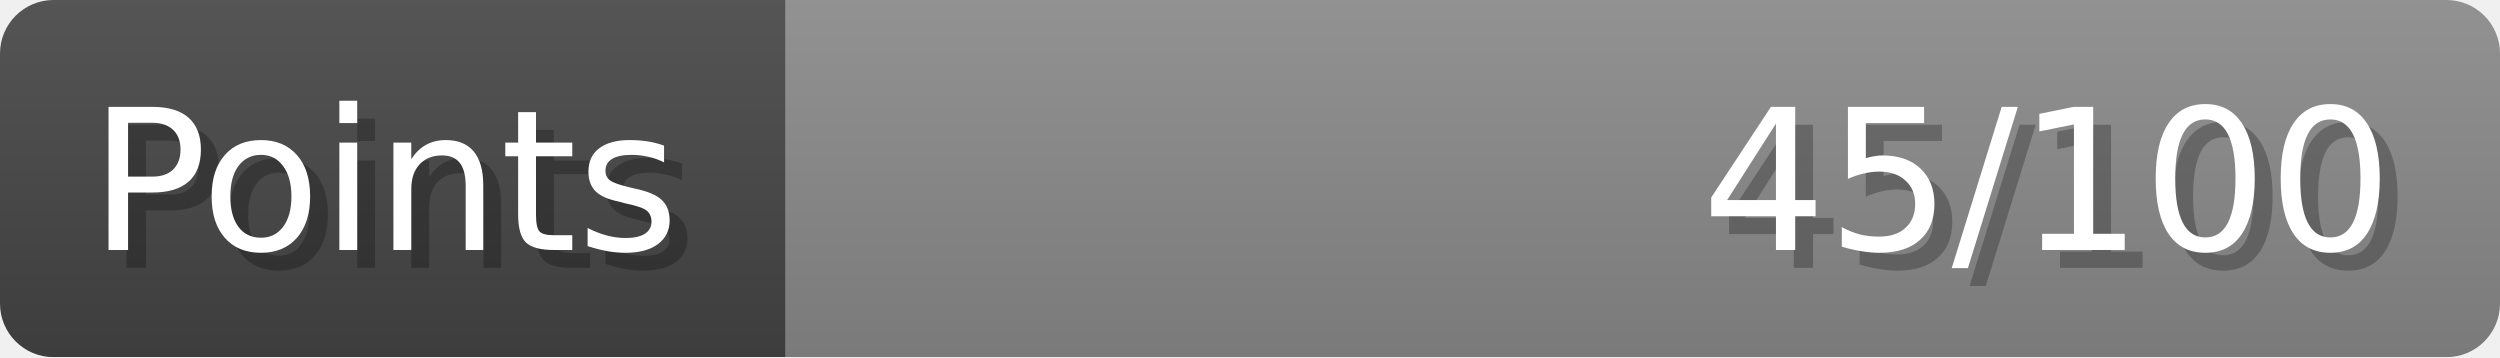
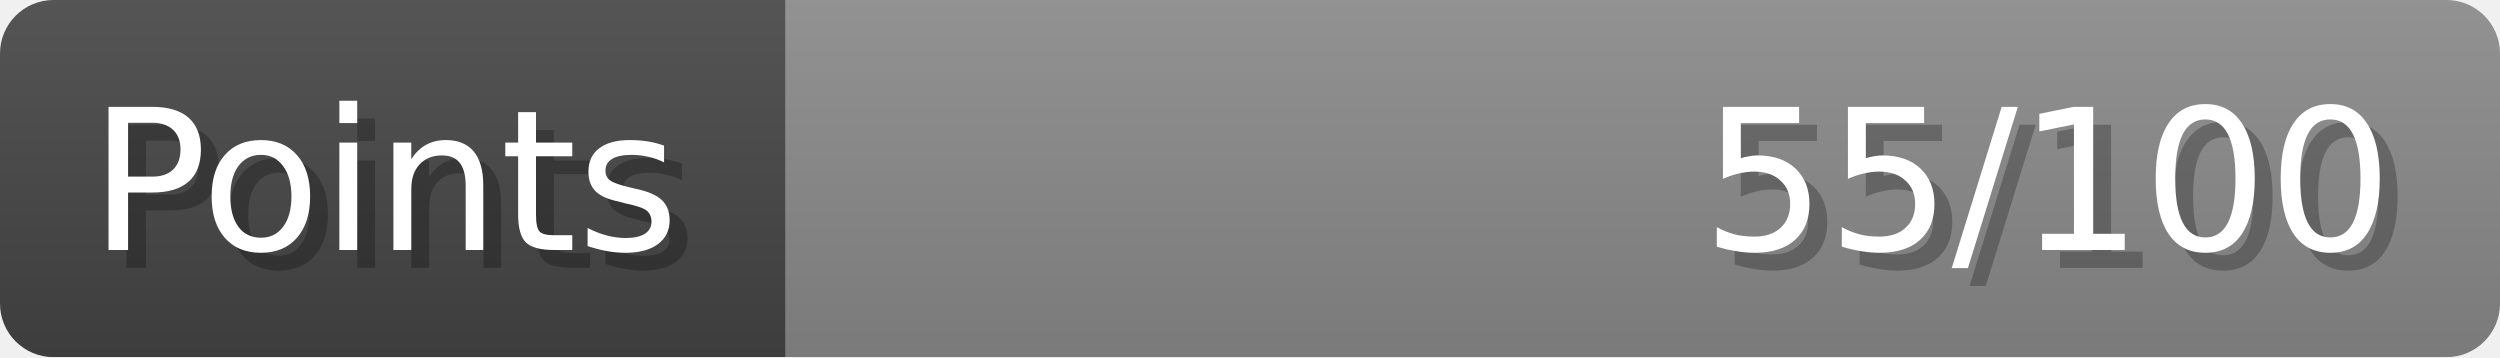
- <svg xmlns="http://www.w3.org/2000/svg" width="140px" height="20px" role="img" aria-label="Points: 45/100">
+ <svg xmlns="http://www.w3.org/2000/svg" width="140px" height="20px" role="img" aria-label="Points: 55/100">
  <linearGradient id="a" x2="0" y2="100%">
    <stop offset="0" stop-opacity=".1" stop-color="#EEE" />
    <stop offset="1" stop-opacity=".1" />
  </linearGradient>
  <mask id="m">
    <rect width="100%" height="100%" rx="3" fill="#FFF" />
  </mask>
  <g mask="url(#m)">
    <rect x="0" y="0" width="44" height="20" fill="#444" />
    <svg x="44" y="0" width="96" height="20">
      <rect width="100%" height="100%" fill="#888888" />
      <rect width="0%" height="100%" fill="#33CC11" transform="">
-         <animate attributeName="width" begin="0.5s" dur="600ms" from="0%" to="45%" repeatCount="1" fill="freeze" calcMode="spline" keyTimes="0; 1" keySplines="0.3, 0.61, 0.355, 1" />
+         <animate attributeName="width" begin="0.5s" dur="600ms" from="0%" to="55%" repeatCount="1" fill="freeze" calcMode="spline" keyTimes="0; 1" keySplines="0.3, 0.61, 0.355, 1" />
      </rect>
    </svg>
    <rect width="140" height="20" fill="url(#a)" />
  </g>
  <g aria-hidden="true" font-size="11" font-family="Verdana, DejaVu Sans, sans-serif" fill="#FFFFFF">
    <text x="6" y="15" fill="#000" opacity="0.25">Points</text>
    <text x="5" y="14">Points</text>
-     <text x="135" y="15" fill="#000" opacity="0.25" text-anchor="end">45/100</text>
-     <text x="134" y="14" text-anchor="end">45/100</text>
+     <text x="135" y="15" fill="#000" opacity="0.25" text-anchor="end">55/100</text>
+     <text x="134" y="14" text-anchor="end">55/100</text>
  </g>
</svg>
